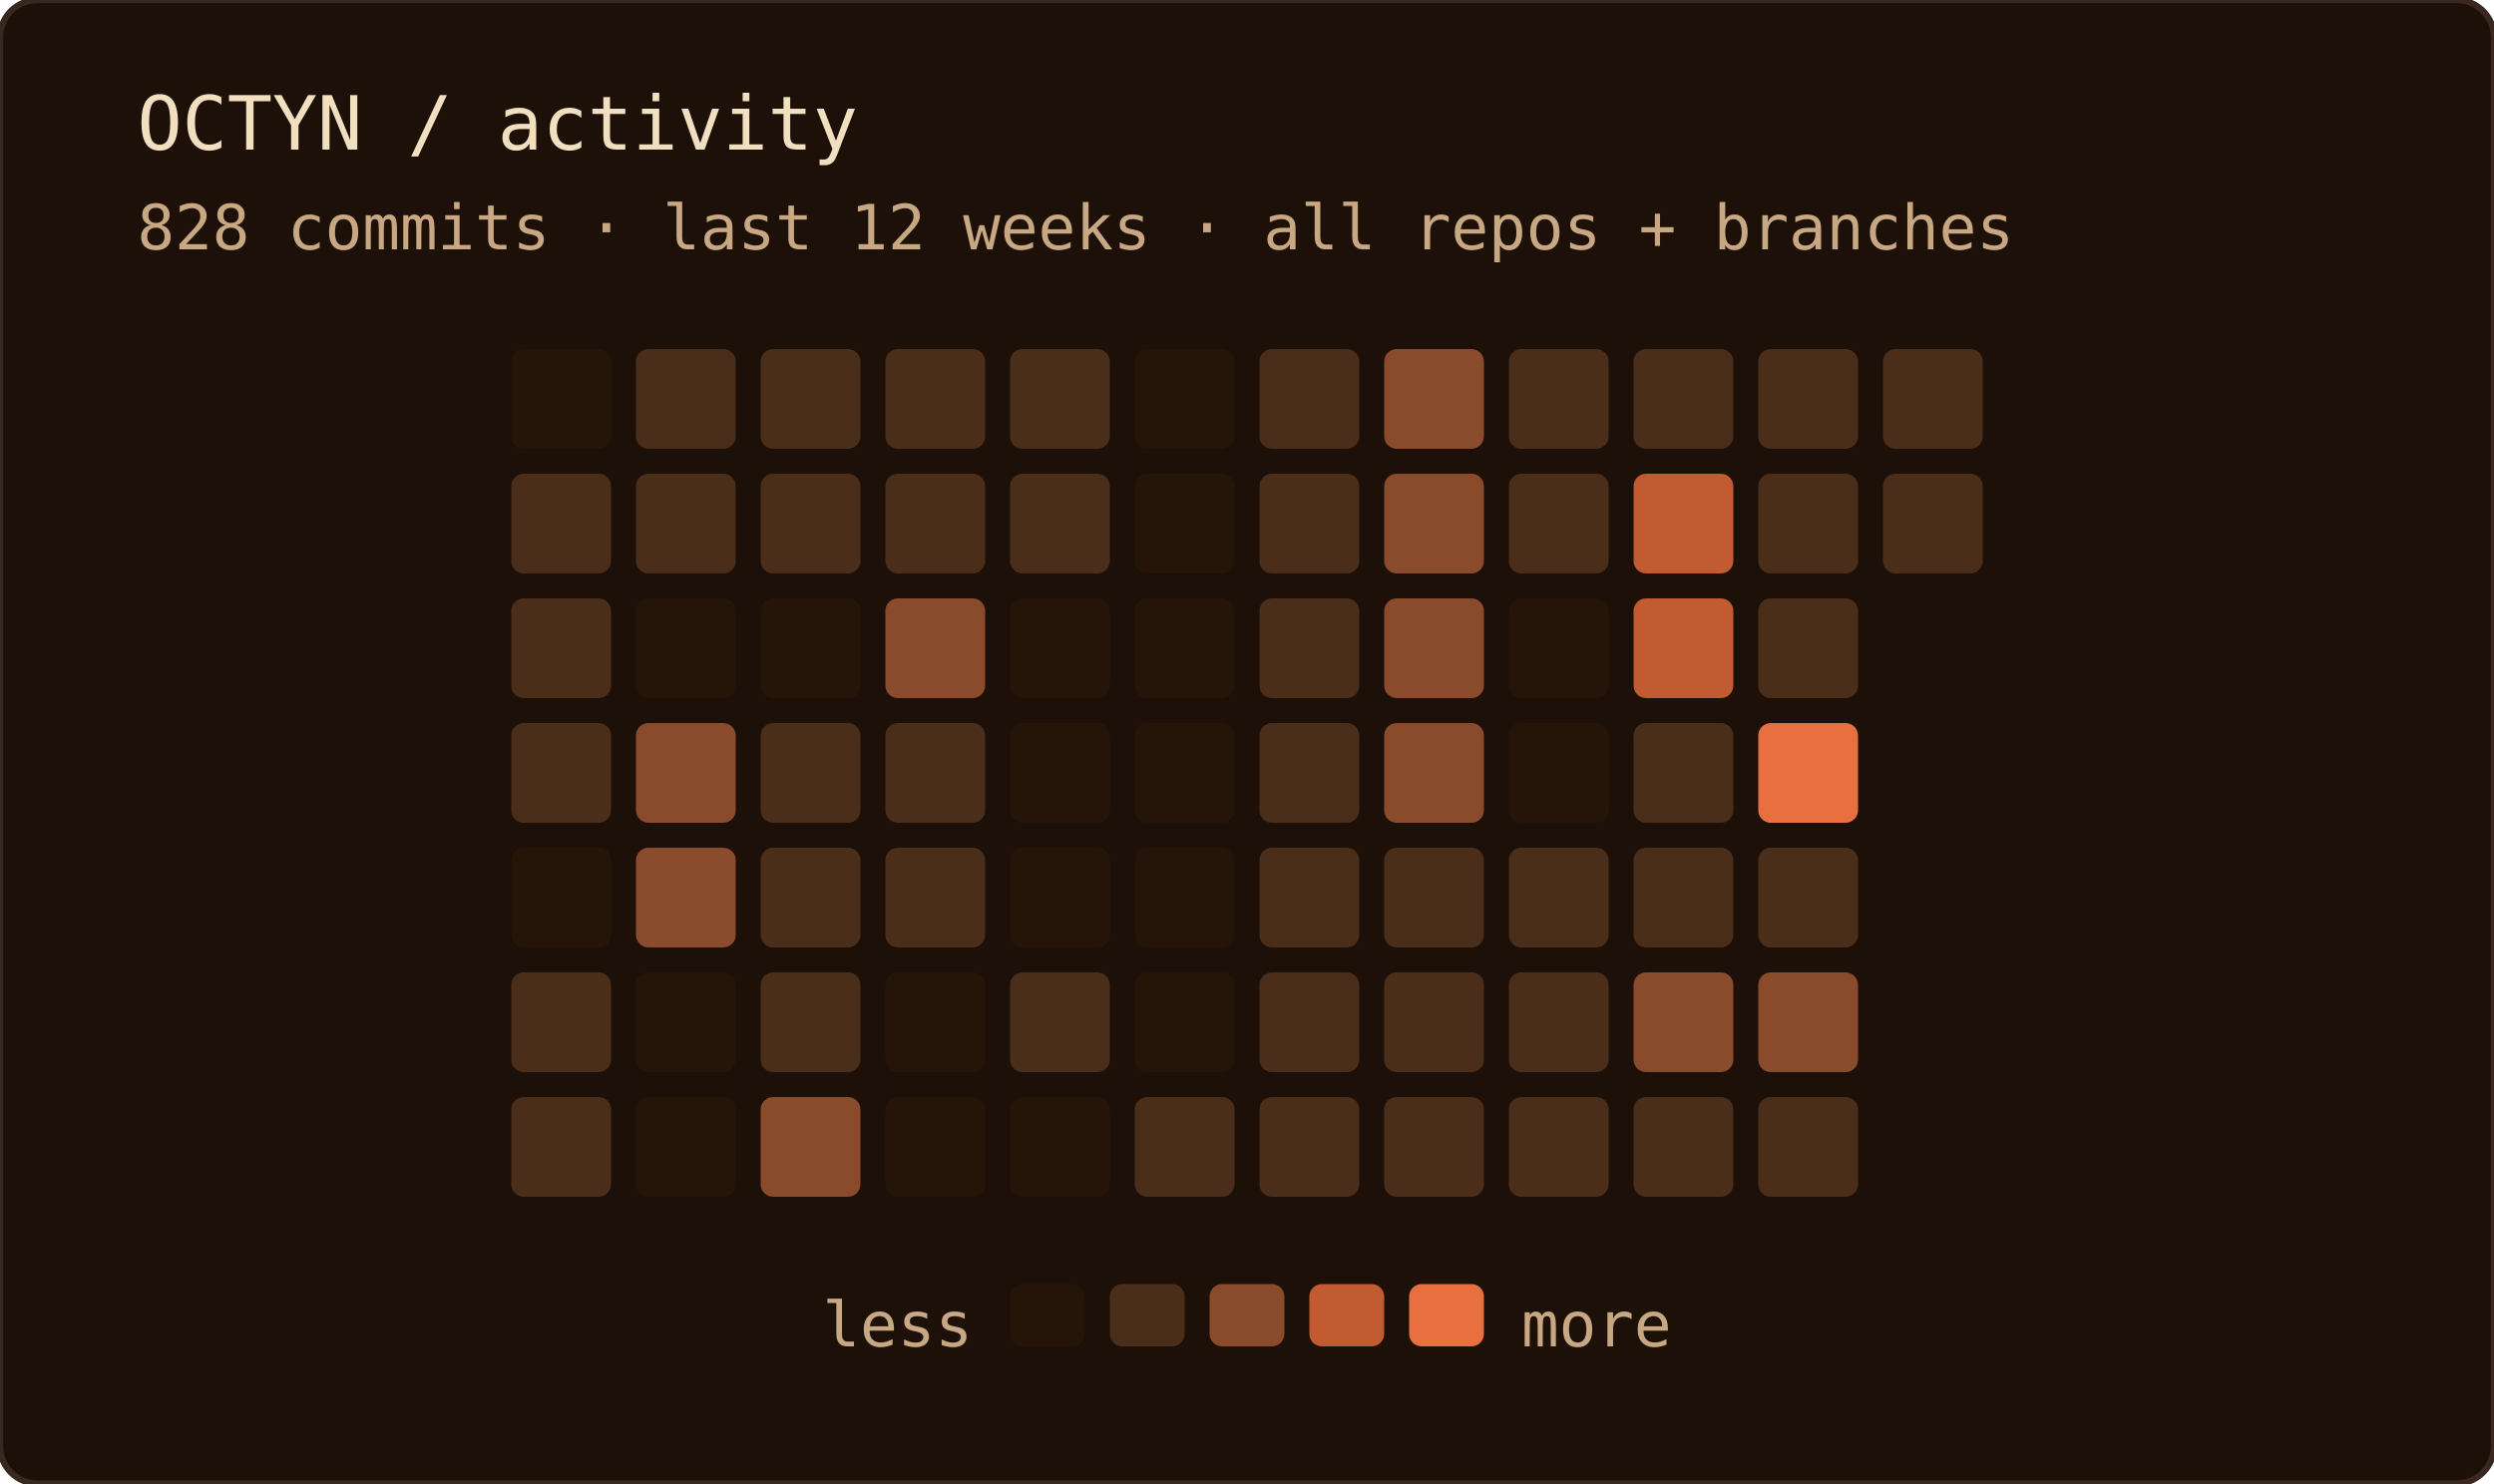
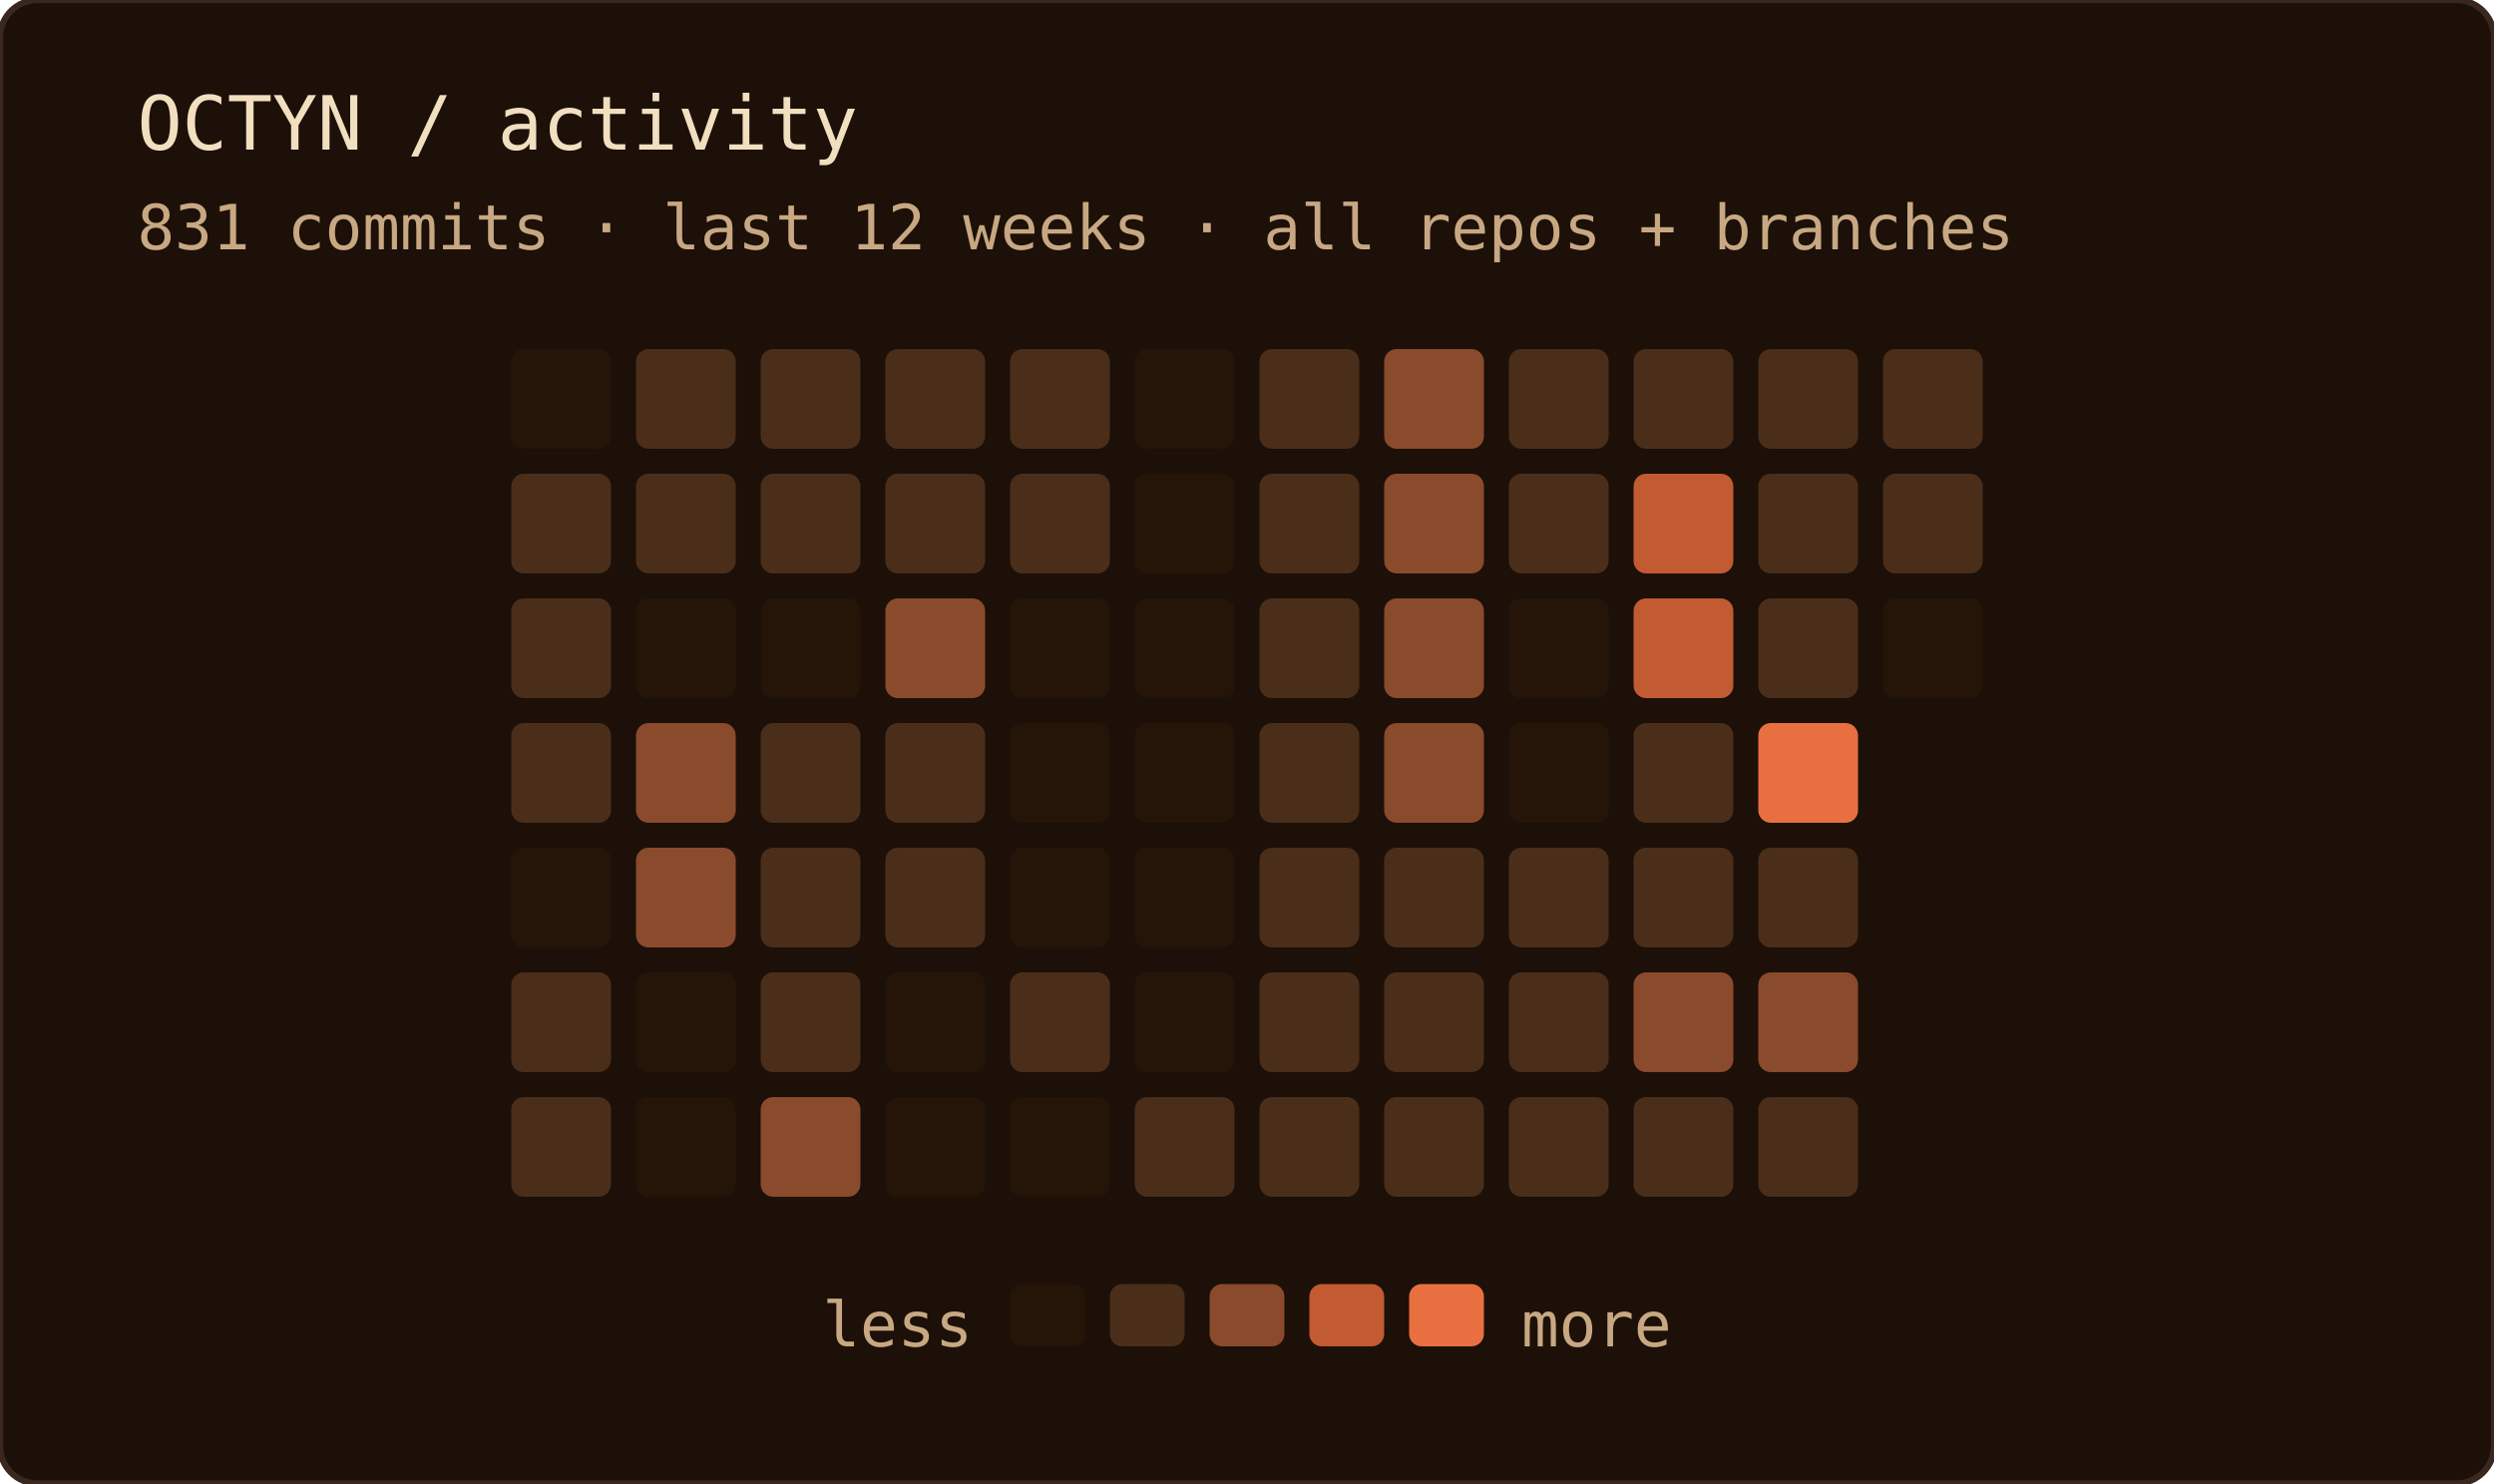
<svg xmlns="http://www.w3.org/2000/svg" width="400" height="238" role="img" aria-label="OCTYN commit activity — last 12 weeks · all repos + branches">
  <rect width="100%" height="100%" rx="6" fill="#1c1008" />
  <rect width="100%" height="100%" rx="6" fill="none" stroke="#3a2820" stroke-width="1" />
  <text x="22" y="24" font-family="'JetBrains Mono', 'Fira Code', ui-monospace, SFMono-Regular, Menlo, monospace" font-size="12" fill="#f2dfc0">OCTYN / activity</text>
-   <text x="22" y="40" font-family="'JetBrains Mono', 'Fira Code', ui-monospace, SFMono-Regular, Menlo, monospace" font-size="10" fill="#c8a882">828 commits · last 12 weeks · all repos + branches</text>
+   <text x="22" y="40" font-family="'JetBrains Mono', 'Fira Code', ui-monospace, SFMono-Regular, Menlo, monospace" font-size="10" fill="#c8a882">831 commits · last 12 weeks · all repos + branches</text>
  <rect x="82" y="56" width="16" height="16" rx="2" fill="#241508" />
  <rect x="82" y="76" width="16" height="16" rx="2" fill="#4a2e1a" />
  <rect x="82" y="96" width="16" height="16" rx="2" fill="#4a2e1a" />
  <rect x="82" y="116" width="16" height="16" rx="2" fill="#4a2e1a" />
  <rect x="82" y="136" width="16" height="16" rx="2" fill="#241508" />
  <rect x="82" y="156" width="16" height="16" rx="2" fill="#4a2e1a" />
  <rect x="82" y="176" width="16" height="16" rx="2" fill="#4a2e1a" />
  <rect x="102" y="56" width="16" height="16" rx="2" fill="#4a2e1a" />
  <rect x="102" y="76" width="16" height="16" rx="2" fill="#4a2e1a" />
  <rect x="102" y="96" width="16" height="16" rx="2" fill="#241508" />
  <rect x="102" y="116" width="16" height="16" rx="2" fill="#8a4a2c" />
  <rect x="102" y="136" width="16" height="16" rx="2" fill="#8a4a2c" />
  <rect x="102" y="156" width="16" height="16" rx="2" fill="#241508" />
  <rect x="102" y="176" width="16" height="16" rx="2" fill="#241508" />
  <rect x="122" y="56" width="16" height="16" rx="2" fill="#4a2e1a" />
  <rect x="122" y="76" width="16" height="16" rx="2" fill="#4a2e1a" />
  <rect x="122" y="96" width="16" height="16" rx="2" fill="#241508" />
  <rect x="122" y="116" width="16" height="16" rx="2" fill="#4a2e1a" />
  <rect x="122" y="136" width="16" height="16" rx="2" fill="#4a2e1a" />
  <rect x="122" y="156" width="16" height="16" rx="2" fill="#4a2e1a" />
  <rect x="122" y="176" width="16" height="16" rx="2" fill="#8a4a2c" />
  <rect x="142" y="56" width="16" height="16" rx="2" fill="#4a2e1a" />
  <rect x="142" y="76" width="16" height="16" rx="2" fill="#4a2e1a" />
  <rect x="142" y="96" width="16" height="16" rx="2" fill="#8a4a2c" />
  <rect x="142" y="116" width="16" height="16" rx="2" fill="#4a2e1a" />
  <rect x="142" y="136" width="16" height="16" rx="2" fill="#4a2e1a" />
  <rect x="142" y="156" width="16" height="16" rx="2" fill="#241508" />
  <rect x="142" y="176" width="16" height="16" rx="2" fill="#241508" />
  <rect x="162" y="56" width="16" height="16" rx="2" fill="#4a2e1a" />
  <rect x="162" y="76" width="16" height="16" rx="2" fill="#4a2e1a" />
  <rect x="162" y="96" width="16" height="16" rx="2" fill="#241508" />
  <rect x="162" y="116" width="16" height="16" rx="2" fill="#241508" />
  <rect x="162" y="136" width="16" height="16" rx="2" fill="#241508" />
  <rect x="162" y="156" width="16" height="16" rx="2" fill="#4a2e1a" />
  <rect x="162" y="176" width="16" height="16" rx="2" fill="#241508" />
  <rect x="182" y="56" width="16" height="16" rx="2" fill="#241508" />
  <rect x="182" y="76" width="16" height="16" rx="2" fill="#241508" />
  <rect x="182" y="96" width="16" height="16" rx="2" fill="#241508" />
  <rect x="182" y="116" width="16" height="16" rx="2" fill="#241508" />
  <rect x="182" y="136" width="16" height="16" rx="2" fill="#241508" />
  <rect x="182" y="156" width="16" height="16" rx="2" fill="#241508" />
  <rect x="182" y="176" width="16" height="16" rx="2" fill="#4a2e1a" />
  <rect x="202" y="56" width="16" height="16" rx="2" fill="#4a2e1a" />
  <rect x="202" y="76" width="16" height="16" rx="2" fill="#4a2e1a" />
  <rect x="202" y="96" width="16" height="16" rx="2" fill="#4a2e1a" />
  <rect x="202" y="116" width="16" height="16" rx="2" fill="#4a2e1a" />
  <rect x="202" y="136" width="16" height="16" rx="2" fill="#4a2e1a" />
  <rect x="202" y="156" width="16" height="16" rx="2" fill="#4a2e1a" />
  <rect x="202" y="176" width="16" height="16" rx="2" fill="#4a2e1a" />
  <rect x="222" y="56" width="16" height="16" rx="2" fill="#8a4a2c" />
  <rect x="222" y="76" width="16" height="16" rx="2" fill="#8a4a2c" />
  <rect x="222" y="96" width="16" height="16" rx="2" fill="#8a4a2c" />
  <rect x="222" y="116" width="16" height="16" rx="2" fill="#8a4a2c" />
  <rect x="222" y="136" width="16" height="16" rx="2" fill="#4a2e1a" />
  <rect x="222" y="156" width="16" height="16" rx="2" fill="#4a2e1a" />
  <rect x="222" y="176" width="16" height="16" rx="2" fill="#4a2e1a" />
  <rect x="242" y="56" width="16" height="16" rx="2" fill="#4a2e1a" />
  <rect x="242" y="76" width="16" height="16" rx="2" fill="#4a2e1a" />
  <rect x="242" y="96" width="16" height="16" rx="2" fill="#241508" />
  <rect x="242" y="116" width="16" height="16" rx="2" fill="#241508" />
  <rect x="242" y="136" width="16" height="16" rx="2" fill="#4a2e1a" />
  <rect x="242" y="156" width="16" height="16" rx="2" fill="#4a2e1a" />
  <rect x="242" y="176" width="16" height="16" rx="2" fill="#4a2e1a" />
  <rect x="262" y="56" width="16" height="16" rx="2" fill="#4a2e1a" />
  <rect x="262" y="76" width="16" height="16" rx="2" fill="#c25a32" />
  <rect x="262" y="96" width="16" height="16" rx="2" fill="#c25a32" />
  <rect x="262" y="116" width="16" height="16" rx="2" fill="#4a2e1a" />
  <rect x="262" y="136" width="16" height="16" rx="2" fill="#4a2e1a" />
  <rect x="262" y="156" width="16" height="16" rx="2" fill="#8a4a2c" />
  <rect x="262" y="176" width="16" height="16" rx="2" fill="#4a2e1a" />
  <rect x="282" y="56" width="16" height="16" rx="2" fill="#4a2e1a" />
  <rect x="282" y="76" width="16" height="16" rx="2" fill="#4a2e1a" />
  <rect x="282" y="96" width="16" height="16" rx="2" fill="#4a2e1a" />
  <rect x="282" y="116" width="16" height="16" rx="2" fill="#e87040" />
  <rect x="282" y="136" width="16" height="16" rx="2" fill="#4a2e1a" />
  <rect x="282" y="156" width="16" height="16" rx="2" fill="#8a4a2c" />
  <rect x="282" y="176" width="16" height="16" rx="2" fill="#4a2e1a" />
  <rect x="302" y="56" width="16" height="16" rx="2" fill="#4a2e1a" />
  <rect x="302" y="76" width="16" height="16" rx="2" fill="#4a2e1a" />
+   <rect x="302" y="96" width="16" height="16" rx="2" fill="#241508" />
  <text x="156" y="216" text-anchor="end" font-family="'JetBrains Mono', 'Fira Code', ui-monospace, SFMono-Regular, Menlo, monospace" font-size="10" fill="#c8a882">less</text>
  <rect x="162" y="206" width="12" height="10" rx="2" fill="#241508" />
  <rect x="178" y="206" width="12" height="10" rx="2" fill="#4a2e1a" />
  <rect x="194" y="206" width="12" height="10" rx="2" fill="#8a4a2c" />
  <rect x="210" y="206" width="12" height="10" rx="2" fill="#c25a32" />
  <rect x="226" y="206" width="12" height="10" rx="2" fill="#e87040" />
  <text x="244" y="216" font-family="'JetBrains Mono', 'Fira Code', ui-monospace, SFMono-Regular, Menlo, monospace" font-size="10" fill="#c8a882">more</text>
</svg>
